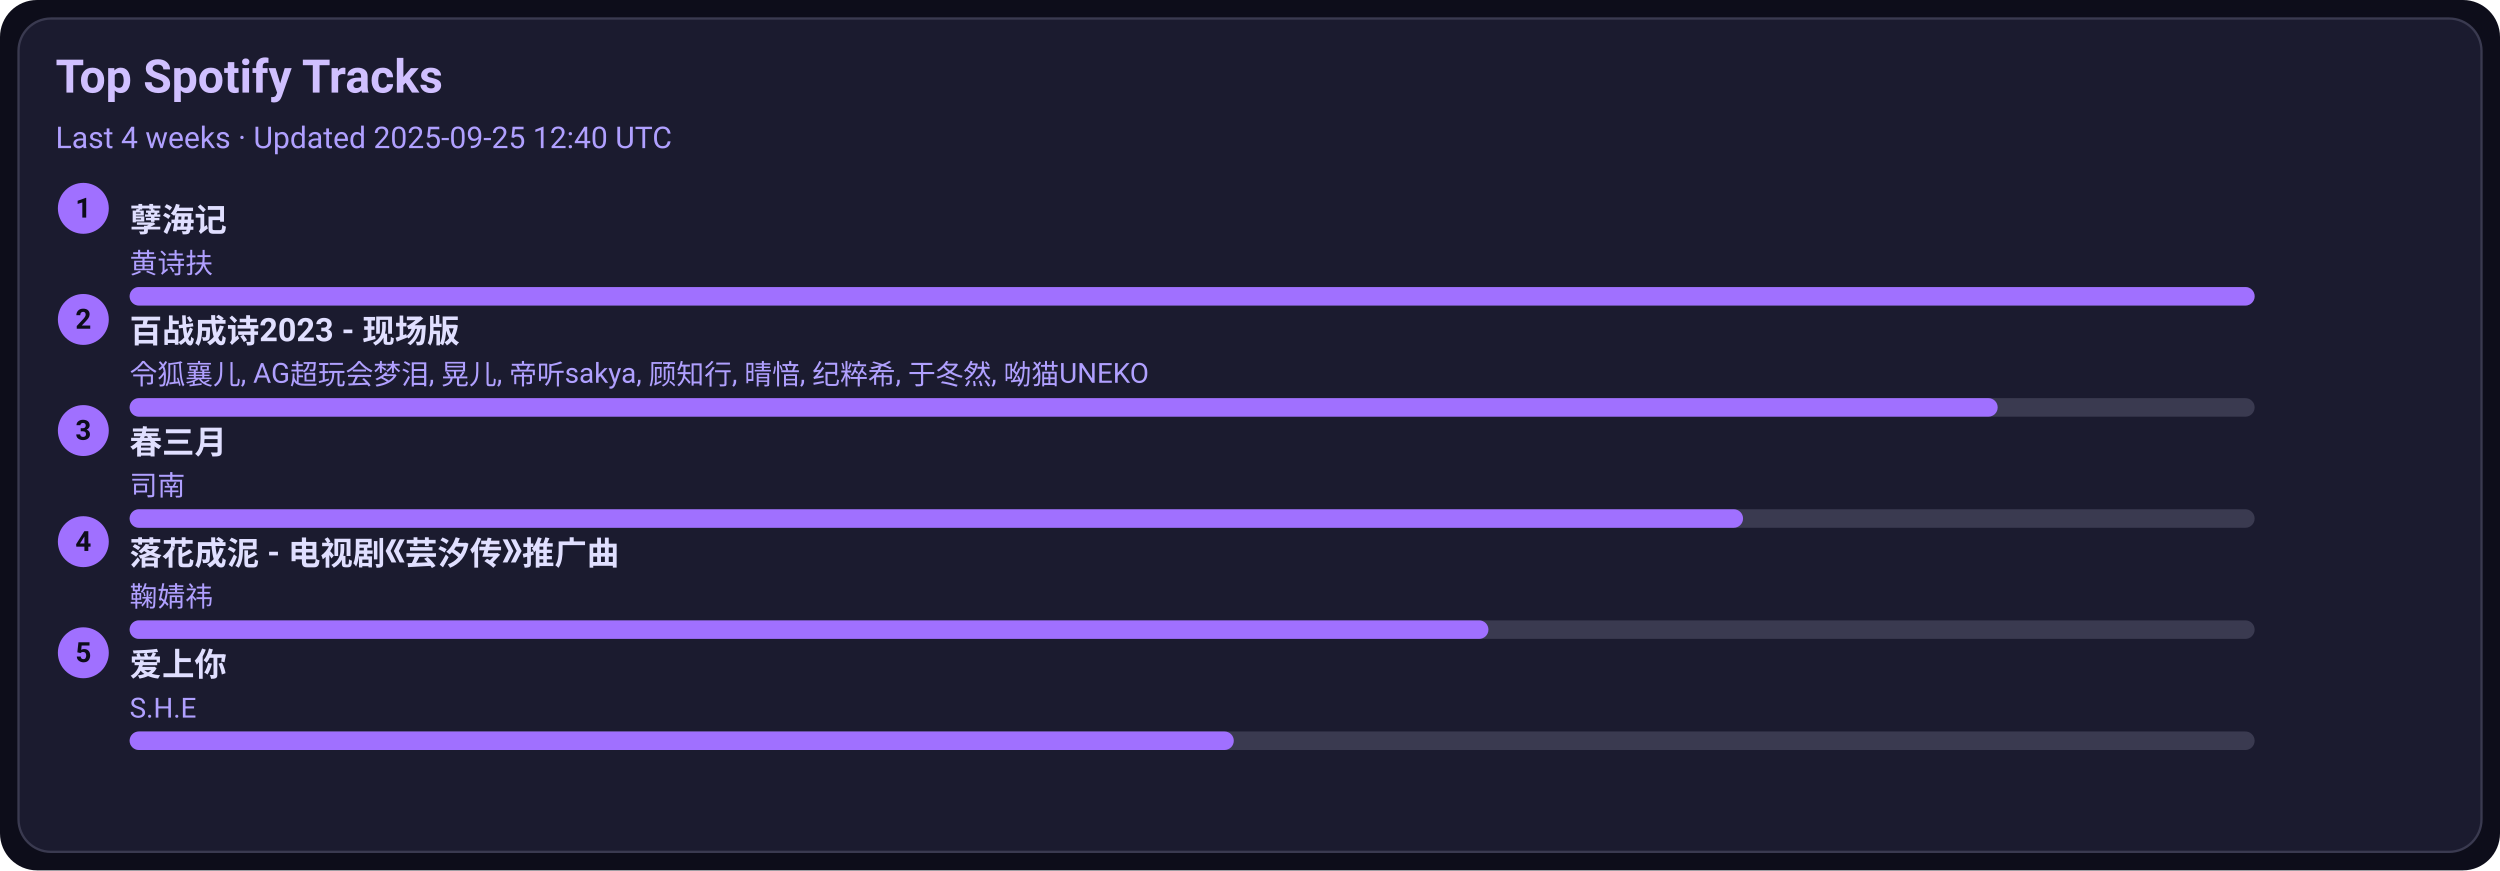
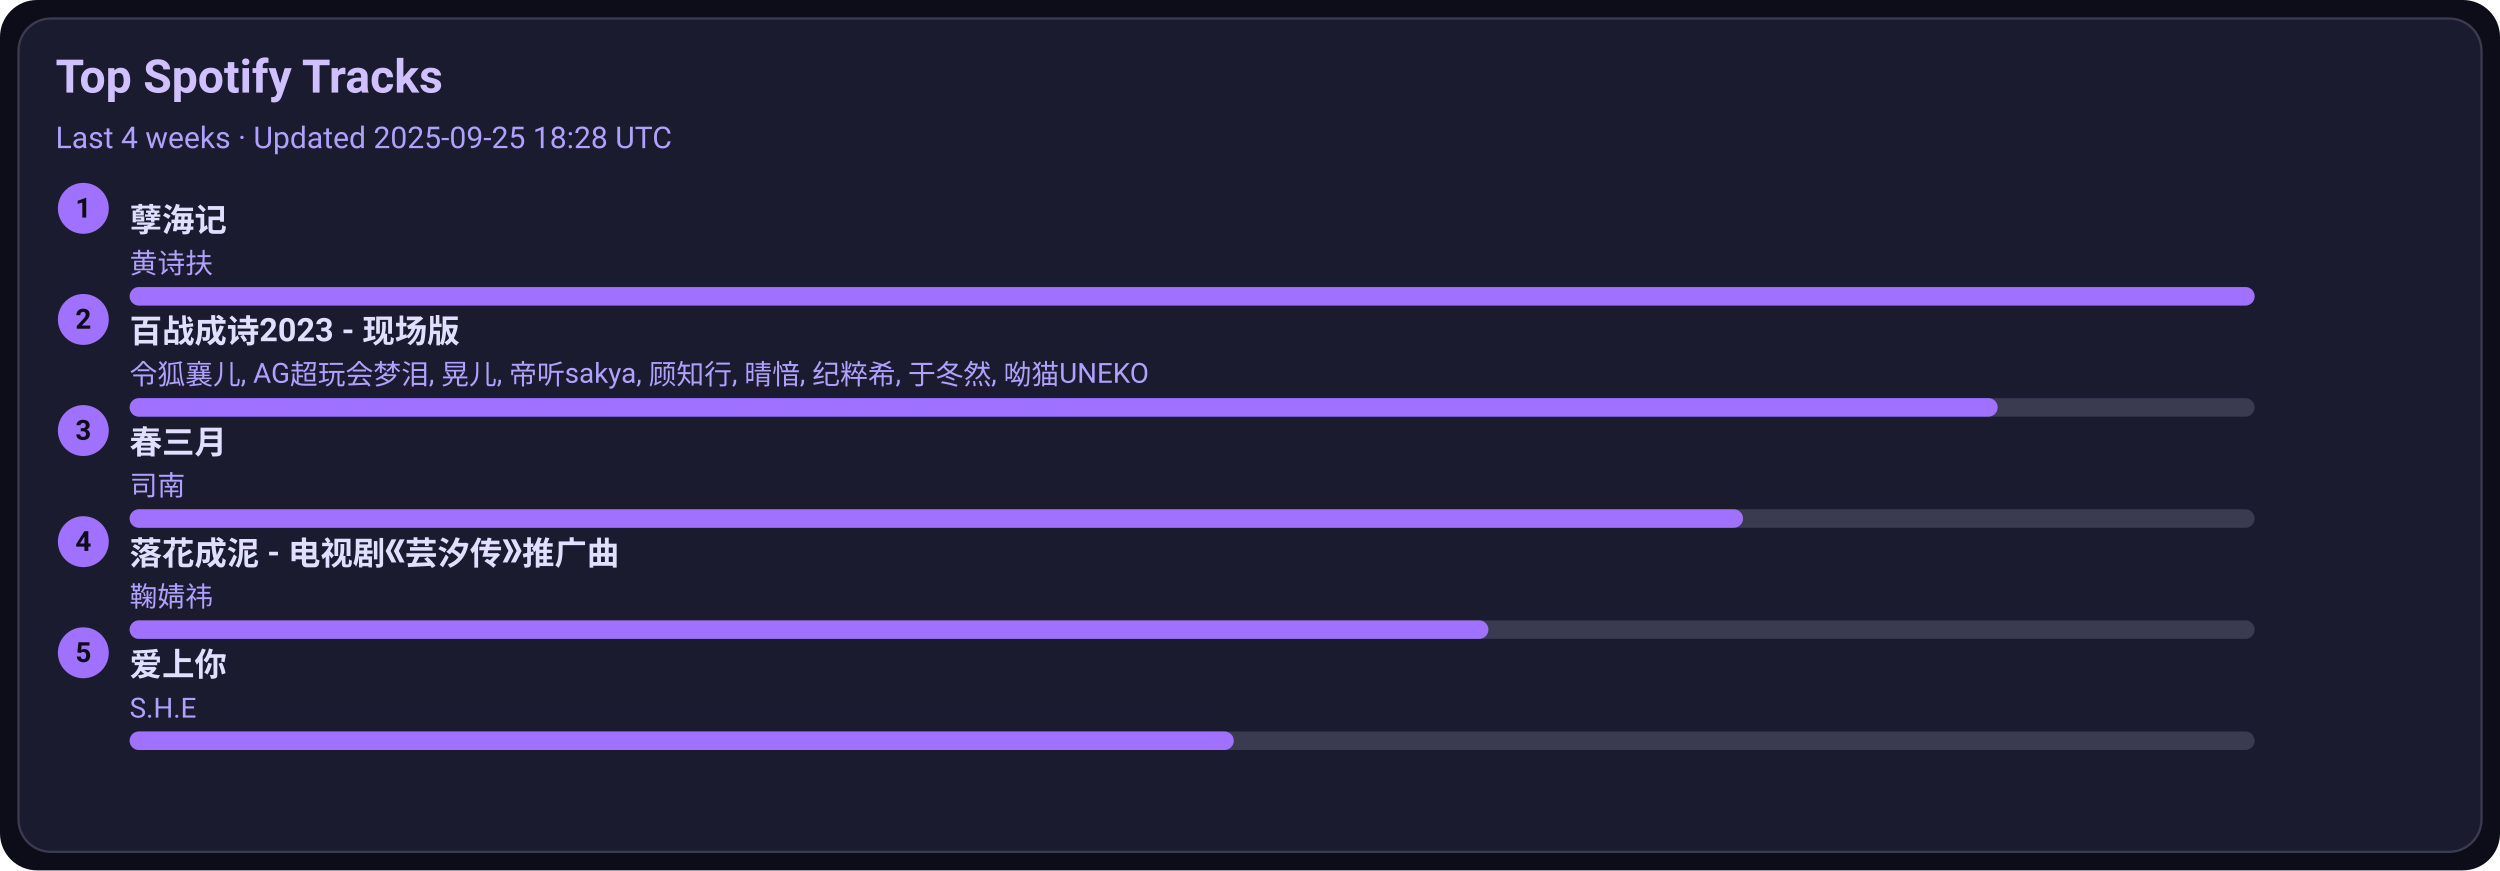
<svg xmlns="http://www.w3.org/2000/svg" width="1080" height="376" viewBox="0 0 1080 376">
  <style>text{font-family:-apple-system,BlinkMacSystemFont,Segoe UI,Roboto,Ubuntu,Helvetica Neue,Arial,Noto Sans,sans-serif}</style>
  <rect width="1080" height="376" rx="16" fill="#0d0d1a" />
  <rect x="8" y="8" width="1064" height="360" rx="14" fill="#1b1b2f" stroke="#3a3a50" />
  <text x="24" y="40" font-size="20" fill="#d0c0ff" font-weight="600">Top Spotify Tracks</text>
-   <text x="24" y="64" font-size="13" fill="#b0a0ff">Last 4 weeks · Updated 2025-09-25 12:40 UTC</text>
+   <text x="24" y="64" font-size="13" fill="#b0a0ff">Last 4 weeks · Updated 2025-09-25 18:28 UTC</text>
  <circle cx="36" cy="90" r="11" fill="#a070ff" />
  <text x="36" y="94" text-anchor="middle" font-size="12" fill="#0d0d1a" font-weight="700">1</text>
  <a href="https://open.spotify.com/track/3eIovUMhirNN6btJbpzNqD" target="_blank" rel="noopener noreferrer">
    <text x="56" y="100" font-size="14" fill="#e0dfff" font-weight="600">孽海记</text>
  </a>
  <text x="56" y="118" font-size="12" fill="#b0a0ff">黄诗扶</text>
  <rect x="56" y="124" width="918" height="8" rx="4" fill="#3a3a50" />
  <rect x="56" y="124" width="918" height="8" rx="4" fill="#a070ff" />
  <circle cx="36" cy="138" r="11" fill="#a070ff" />
  <text x="36" y="142" text-anchor="middle" font-size="12" fill="#0d0d1a" font-weight="700">2</text>
  <a href="https://open.spotify.com/track/2gttnS8fWnDwziLFt2TLEi" target="_blank" rel="noopener noreferrer">
    <text x="56" y="148" font-size="14" fill="#e0dfff" font-weight="600">百战成诗2023 - 现场版</text>
  </a>
  <text x="56" y="166" font-size="12" fill="#b0a0ff">令狐襄儿, AG超玩会梦泪, 晃儿, 帝听sakya, 顾知行, 晴愔, 纪粹希, 于冬然, 呦猫UNEKO</text>
  <rect x="56" y="172" width="918" height="8" rx="4" fill="#3a3a50" />
  <rect x="56" y="172" width="807" height="8" rx="4" fill="#a070ff" />
  <circle cx="36" cy="186" r="11" fill="#a070ff" />
  <text x="36" y="190" text-anchor="middle" font-size="12" fill="#0d0d1a" font-weight="700">3</text>
  <a href="https://open.spotify.com/track/5A9BOP4WTk2UayDlMb8w98" target="_blank" rel="noopener noreferrer">
    <text x="56" y="196" font-size="14" fill="#e0dfff" font-weight="600">春三月</text>
  </a>
  <text x="56" y="214" font-size="12" fill="#b0a0ff">司南</text>
  <rect x="56" y="220" width="918" height="8" rx="4" fill="#3a3a50" />
  <rect x="56" y="220" width="697" height="8" rx="4" fill="#a070ff" />
  <circle cx="36" cy="234" r="11" fill="#a070ff" />
  <text x="36" y="238" text-anchor="middle" font-size="12" fill="#0d0d1a" font-weight="700">4</text>
  <a href="https://open.spotify.com/track/3kOZsJz3crGIWWHeoCNa0O" target="_blank" rel="noopener noreferrer">
    <text x="56" y="244" font-size="14" fill="#e0dfff" font-weight="600">落花成泥 - 电视剧《芸汐传》推广曲</text>
  </a>
  <text x="56" y="262" font-size="12" fill="#b0a0ff">鞠婧祎</text>
  <rect x="56" y="268" width="918" height="8" rx="4" fill="#3a3a50" />
  <rect x="56" y="268" width="587" height="8" rx="4" fill="#a070ff" />
  <circle cx="36" cy="282" r="11" fill="#a070ff" />
  <text x="36" y="286" text-anchor="middle" font-size="12" fill="#0d0d1a" font-weight="700">5</text>
  <a href="https://open.spotify.com/track/4hcNpo1rtbzyNswsM5byTf" target="_blank" rel="noopener noreferrer">
    <text x="56" y="292" font-size="14" fill="#e0dfff" font-weight="600">爱上你</text>
  </a>
  <text x="56" y="310" font-size="12" fill="#b0a0ff">S.H.E</text>
  <rect x="56" y="316" width="918" height="8" rx="4" fill="#3a3a50" />
  <rect x="56" y="316" width="477" height="8" rx="4" fill="#a070ff" />
</svg>
